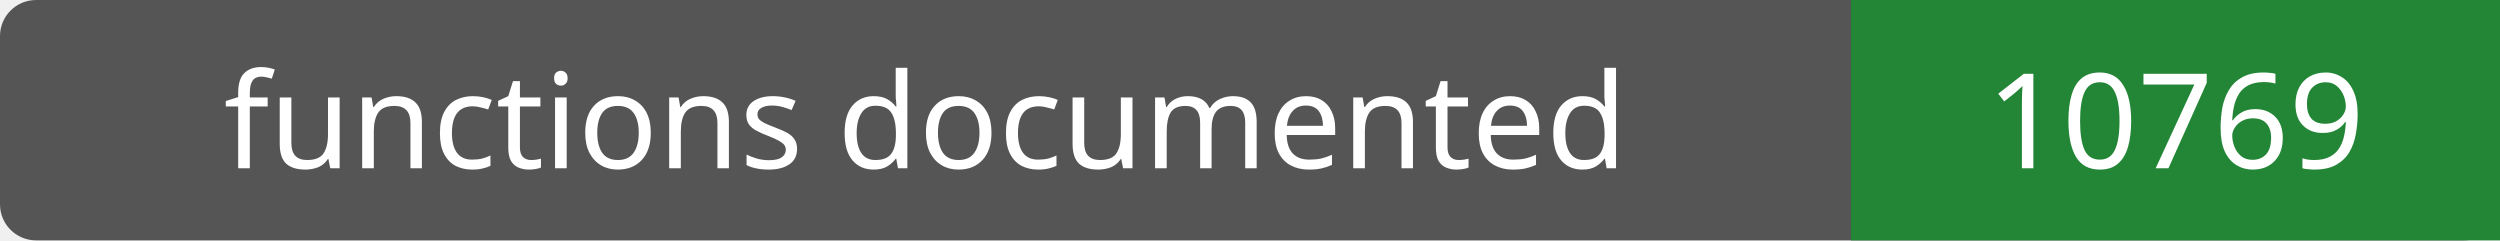
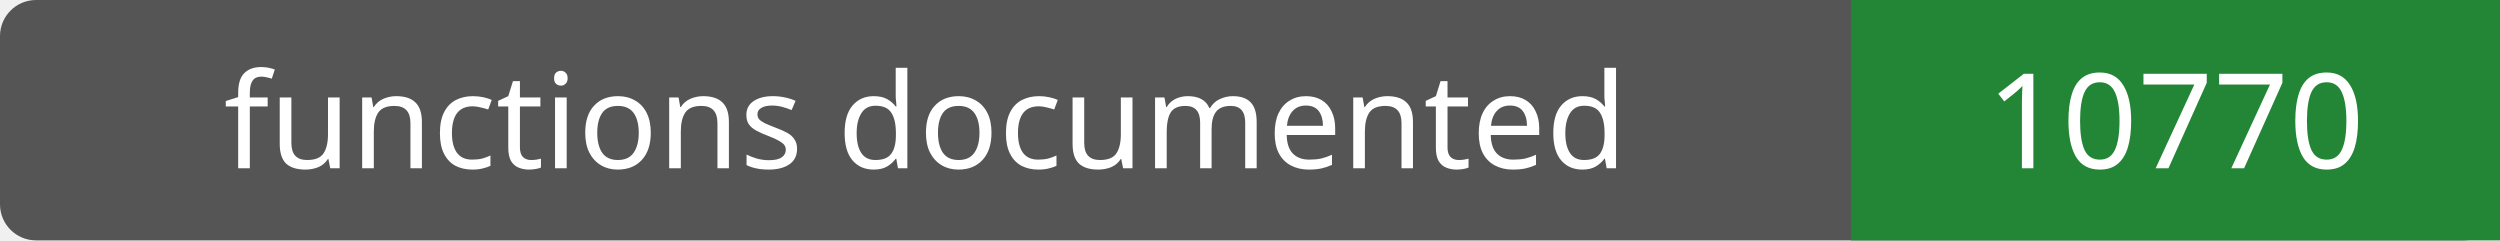
- <svg xmlns="http://www.w3.org/2000/svg" width="208" height="20" role="img" aria-label="functions documented: 10769">
+ <svg xmlns="http://www.w3.org/2000/svg" width="208" height="20" role="img" aria-label="functions documented: 10770">
  <rect width="208" height="20" rx="3" fill="#555" />
  <path fill="#238636" d="M154 0h54v20H154z" />
  <g fill="#fff" text-anchor="middle" font-family="Verdana,sans-serif" font-size="11">
    <text x="77.0" y="14">functions documented</text>
-     <text x="181.0" y="14">10769</text>
+     <text x="181.0" y="14">10770</text>
  </g>
</svg>
